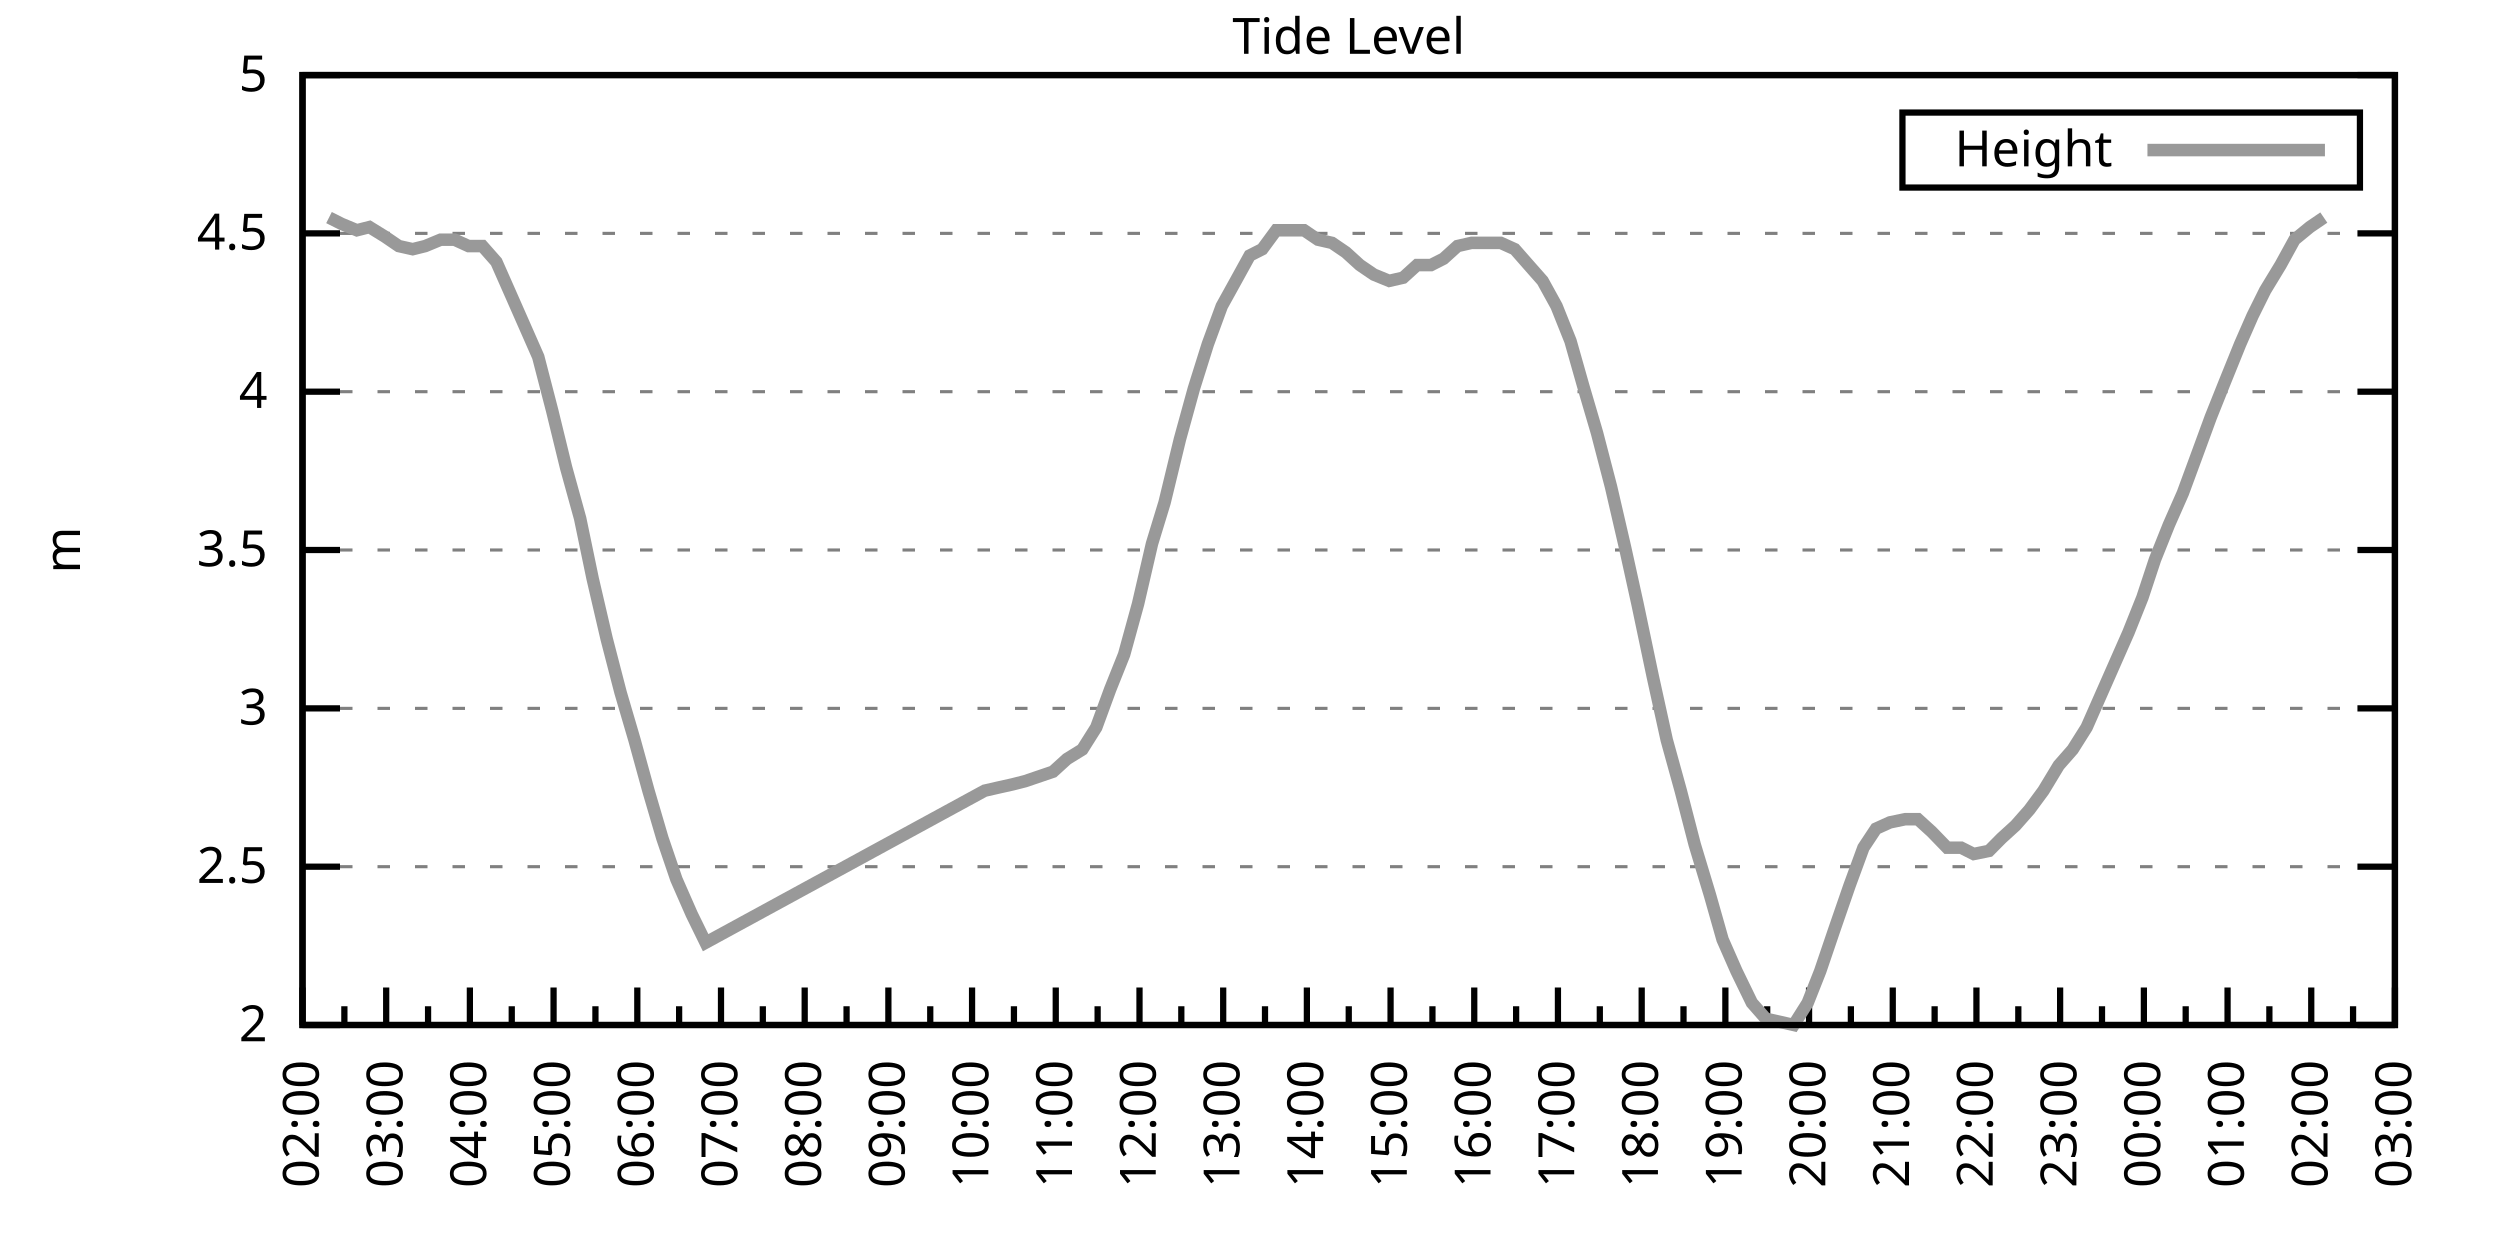
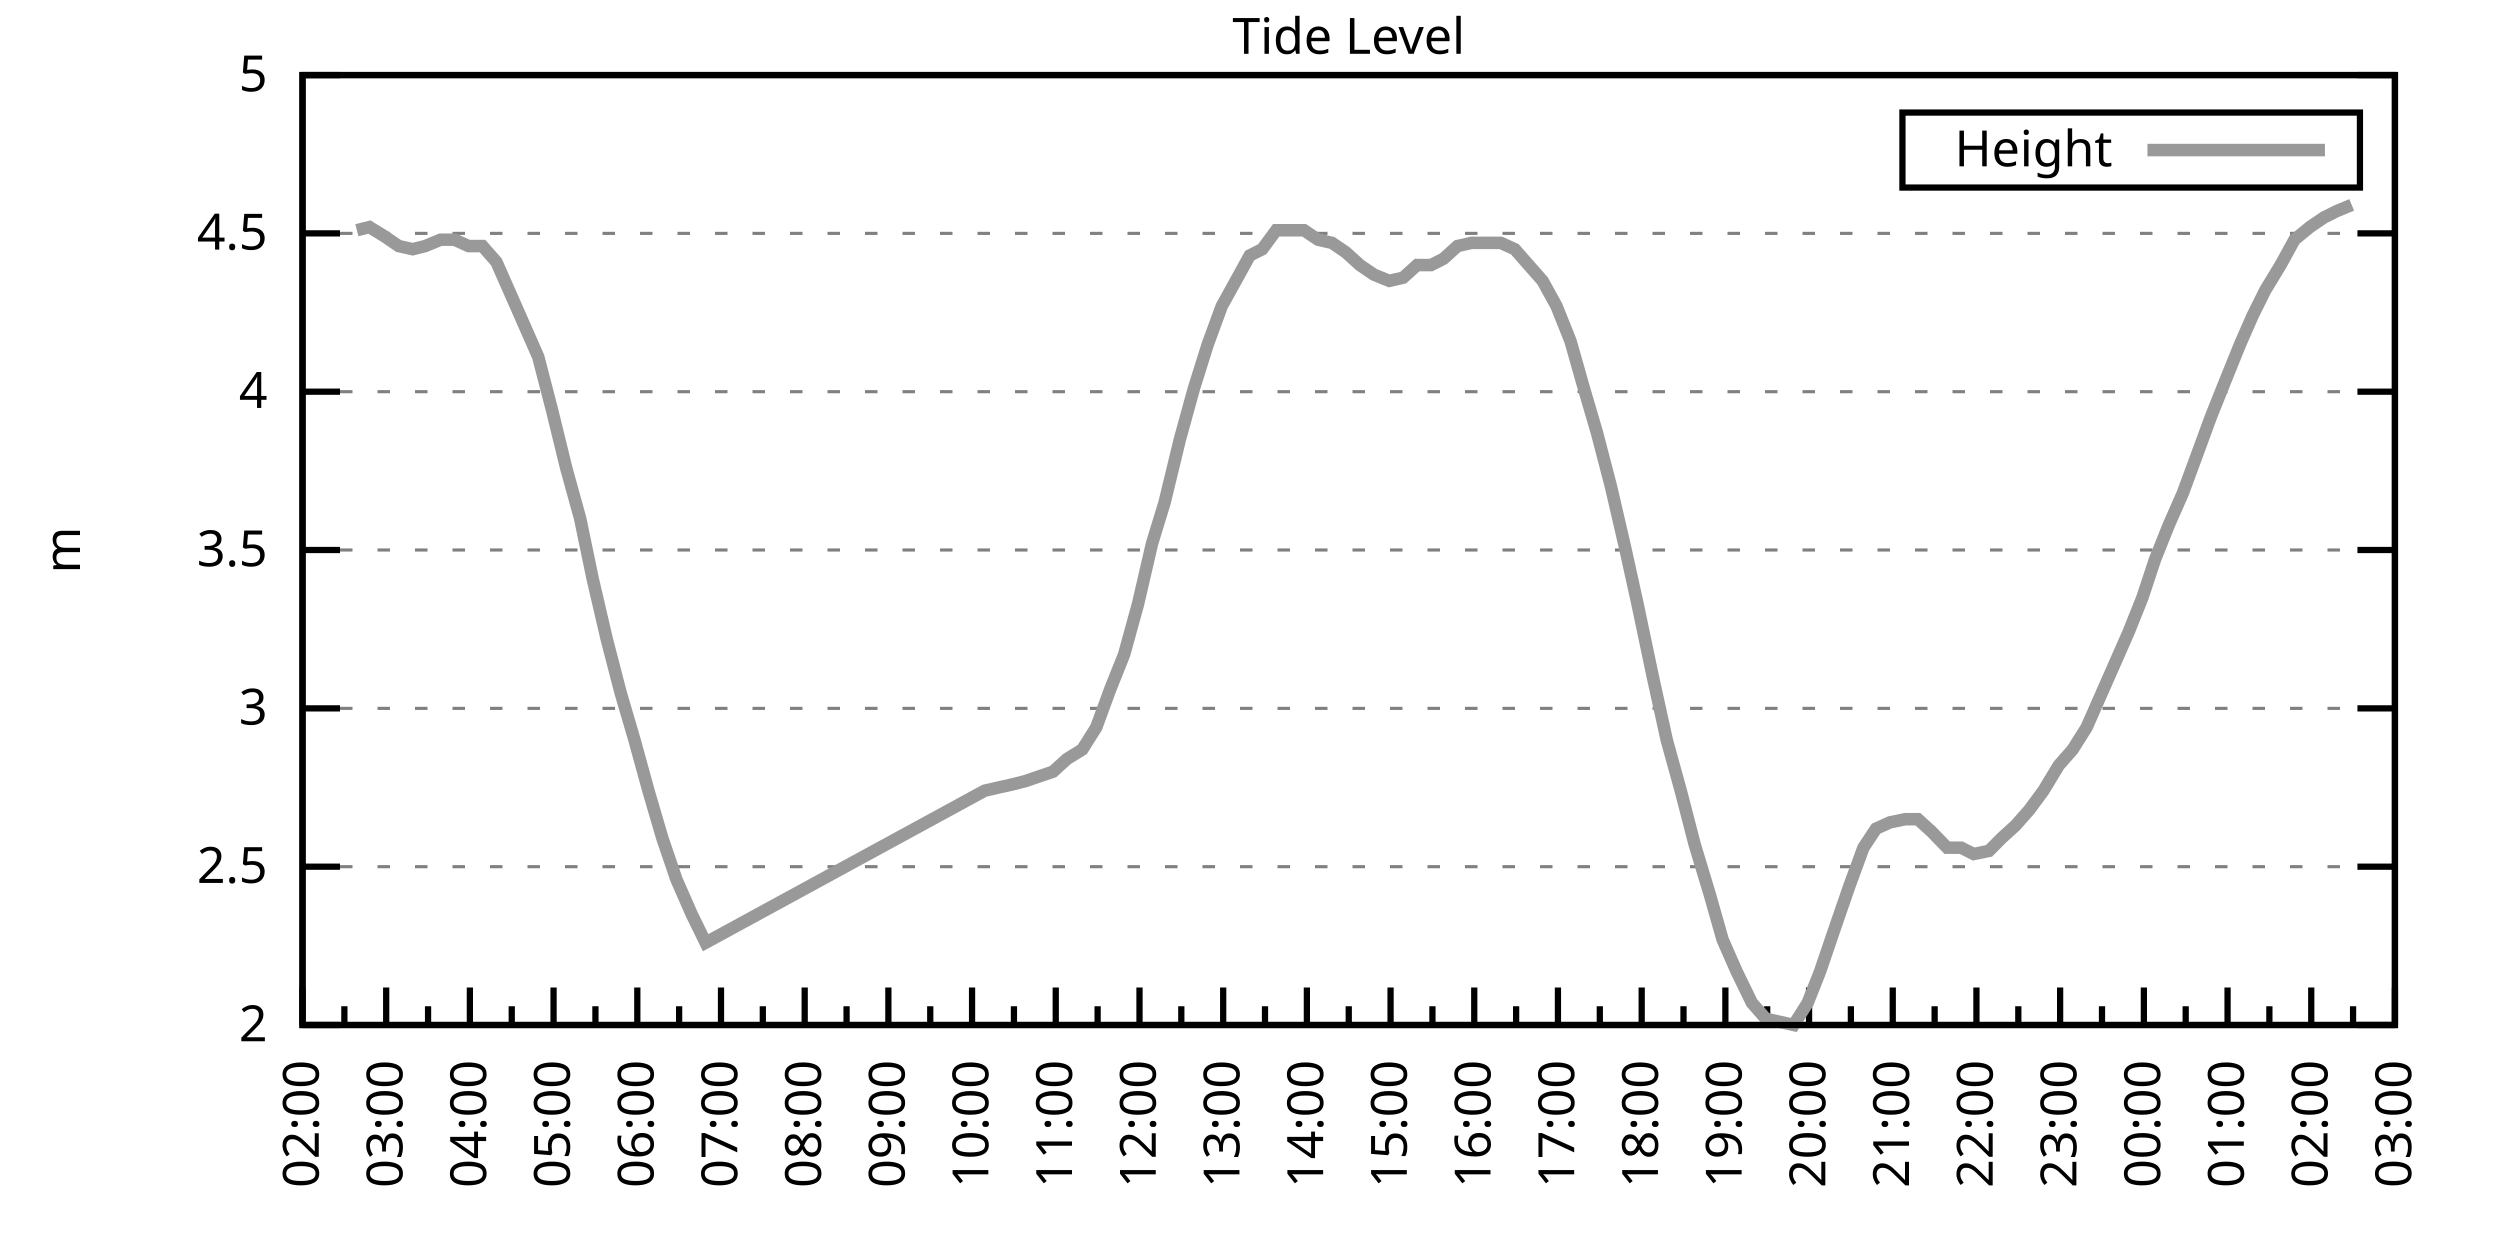
<svg xmlns="http://www.w3.org/2000/svg" xmlns:xlink="http://www.w3.org/1999/xlink" width="400" height="200" viewBox="0 0 400 200">
  <g id="gnuplot_canvas">
    <rect x="0" y="0" width="400" height="200" fill="none" />
    <defs>
      <circle id="gpDot" r="0.5" stroke-width="0.5" stroke="currentColor" />
      <path id="gpPt0" stroke-width="0.333" stroke="currentColor" d="M-1,0 h2 M0,-1 v2" />
      <path id="gpPt1" stroke-width="0.333" stroke="currentColor" d="M-1,-1 L1,1 M1,-1 L-1,1" />
      <path id="gpPt2" stroke-width="0.333" stroke="currentColor" d="M-1,0 L1,0 M0,-1 L0,1 M-1,-1 L1,1 M-1,1 L1,-1" />
      <rect id="gpPt3" stroke-width="0.333" stroke="currentColor" x="-1" y="-1" width="2" height="2" />
      <rect id="gpPt4" stroke-width="0.333" stroke="currentColor" fill="currentColor" x="-1" y="-1" width="2" height="2" />
      <circle id="gpPt5" stroke-width="0.333" stroke="currentColor" cx="0" cy="0" r="1" />
      <use xlink:href="#gpPt5" id="gpPt6" fill="currentColor" stroke="none" />
      <path id="gpPt7" stroke-width="0.333" stroke="currentColor" d="M0,-1.33 L-1.33,0.67 L1.33,0.67 z" />
      <use xlink:href="#gpPt7" id="gpPt8" fill="currentColor" stroke="none" />
      <use xlink:href="#gpPt7" id="gpPt9" stroke="currentColor" transform="rotate(180)" />
      <use xlink:href="#gpPt9" id="gpPt10" fill="currentColor" stroke="none" />
      <use xlink:href="#gpPt3" id="gpPt11" stroke="currentColor" transform="rotate(45)" />
      <use xlink:href="#gpPt11" id="gpPt12" fill="currentColor" stroke="none" />
      <path id="gpPt13" stroke-width="0.333" stroke="currentColor" d="M0,1.330 L1.265,0.411 L0.782,-1.067 L-0.782,-1.076 L-1.265,0.411 z" />
      <use xlink:href="#gpPt13" id="gpPt14" fill="currentColor" stroke="none" />
      <filter id="textbox" filterUnits="objectBoundingBox" x="0" y="0" height="1" width="1">
        <feFlood flood-color="white" flood-opacity="1" result="bgnd" />
        <feComposite in="SourceGraphic" in2="bgnd" operator="atop" />
      </filter>
      <filter id="greybox" filterUnits="objectBoundingBox" x="0" y="0" height="1" width="1">
        <feFlood flood-color="lightgrey" flood-opacity="1" result="grey" />
        <feComposite in="SourceGraphic" in2="grey" operator="atop" />
      </filter>
    </defs>
    <g fill="none" color="white" stroke="currentColor" stroke-width="1.00" stroke-linecap="butt" stroke-linejoin="miter">
</g>
    <g fill="none" color="black" stroke="currentColor" stroke-width="1.00" stroke-linecap="butt" stroke-linejoin="miter">
      <g stroke="none" shape-rendering="crispEdges">
        <polygon fill="rgb(255, 255, 255)" points="48.40,164.00 383.18,164.00 383.18,12.02 48.40,12.02 " />
      </g>
    </g>
    <g fill="none" color="black" stroke="currentColor" stroke-width="1.00" stroke-linecap="butt" stroke-linejoin="miter">
</g>
    <g fill="none" color="black" stroke="black" stroke-width="0.50" stroke-linecap="butt" stroke-linejoin="miter">
</g>
    <g fill="none" color="gray" stroke="currentColor" stroke-width="0.50" stroke-linecap="butt" stroke-linejoin="miter">
      <path stroke="gray" stroke-dasharray="2,4" class="gridline" d="M48.40,164.00 L383.19,164.00  " />
    </g>
    <g fill="none" color="gray" stroke="gray" stroke-width="1.00" stroke-linecap="butt" stroke-linejoin="miter">
</g>
    <g fill="none" color="black" stroke="currentColor" stroke-width="1.00" stroke-linecap="butt" stroke-linejoin="miter">
      <path stroke="black" d="M48.40,164.00 L54.40,164.00 M383.19,164.00 L377.19,164.00  " />
      <g transform="translate(42.80,166.60)" stroke="none" fill="black" font-family="Sans" font-size="8.00" text-anchor="end">
        <text>
          <tspan font-family="Sans"> 2</tspan>
        </text>
      </g>
    </g>
    <g fill="none" color="black" stroke="currentColor" stroke-width="1.00" stroke-linecap="butt" stroke-linejoin="miter">
</g>
    <g fill="none" color="black" stroke="black" stroke-width="0.50" stroke-linecap="butt" stroke-linejoin="miter">
</g>
    <g fill="none" color="gray" stroke="currentColor" stroke-width="0.50" stroke-linecap="butt" stroke-linejoin="miter">
      <path stroke="gray" stroke-dasharray="2,4" class="gridline" d="M48.40,138.67 L383.19,138.67  " />
    </g>
    <g fill="none" color="gray" stroke="gray" stroke-width="1.00" stroke-linecap="butt" stroke-linejoin="miter">
</g>
    <g fill="none" color="black" stroke="currentColor" stroke-width="1.00" stroke-linecap="butt" stroke-linejoin="miter">
      <path stroke="black" d="M48.40,138.67 L54.40,138.67 M383.19,138.67 L377.19,138.67  " />
      <g transform="translate(42.80,141.27)" stroke="none" fill="black" font-family="Sans" font-size="8.00" text-anchor="end">
        <text>
          <tspan font-family="Sans"> 2.5</tspan>
        </text>
      </g>
    </g>
    <g fill="none" color="black" stroke="currentColor" stroke-width="1.00" stroke-linecap="butt" stroke-linejoin="miter">
</g>
    <g fill="none" color="black" stroke="black" stroke-width="0.50" stroke-linecap="butt" stroke-linejoin="miter">
</g>
    <g fill="none" color="gray" stroke="currentColor" stroke-width="0.50" stroke-linecap="butt" stroke-linejoin="miter">
      <path stroke="gray" stroke-dasharray="2,4" class="gridline" d="M48.40,113.34 L383.19,113.34  " />
    </g>
    <g fill="none" color="gray" stroke="gray" stroke-width="1.00" stroke-linecap="butt" stroke-linejoin="miter">
</g>
    <g fill="none" color="black" stroke="currentColor" stroke-width="1.00" stroke-linecap="butt" stroke-linejoin="miter">
      <path stroke="black" d="M48.40,113.34 L54.40,113.34 M383.19,113.34 L377.19,113.34  " />
      <g transform="translate(42.80,115.94)" stroke="none" fill="black" font-family="Sans" font-size="8.00" text-anchor="end">
        <text>
          <tspan font-family="Sans"> 3</tspan>
        </text>
      </g>
    </g>
    <g fill="none" color="black" stroke="currentColor" stroke-width="1.00" stroke-linecap="butt" stroke-linejoin="miter">
</g>
    <g fill="none" color="black" stroke="black" stroke-width="0.50" stroke-linecap="butt" stroke-linejoin="miter">
</g>
    <g fill="none" color="gray" stroke="currentColor" stroke-width="0.50" stroke-linecap="butt" stroke-linejoin="miter">
      <path stroke="gray" stroke-dasharray="2,4" class="gridline" d="M48.40,88.00 L383.19,88.00  " />
    </g>
    <g fill="none" color="gray" stroke="gray" stroke-width="1.00" stroke-linecap="butt" stroke-linejoin="miter">
</g>
    <g fill="none" color="black" stroke="currentColor" stroke-width="1.00" stroke-linecap="butt" stroke-linejoin="miter">
      <path stroke="black" d="M48.40,88.00 L54.40,88.00 M383.19,88.00 L377.19,88.00  " />
      <g transform="translate(42.80,90.60)" stroke="none" fill="black" font-family="Sans" font-size="8.00" text-anchor="end">
        <text>
          <tspan font-family="Sans"> 3.5</tspan>
        </text>
      </g>
    </g>
    <g fill="none" color="black" stroke="currentColor" stroke-width="1.00" stroke-linecap="butt" stroke-linejoin="miter">
</g>
    <g fill="none" color="black" stroke="black" stroke-width="0.50" stroke-linecap="butt" stroke-linejoin="miter">
</g>
    <g fill="none" color="gray" stroke="currentColor" stroke-width="0.50" stroke-linecap="butt" stroke-linejoin="miter">
      <path stroke="gray" stroke-dasharray="2,4" class="gridline" d="M48.40,62.67 L383.19,62.67  " />
    </g>
    <g fill="none" color="gray" stroke="gray" stroke-width="1.00" stroke-linecap="butt" stroke-linejoin="miter">
</g>
    <g fill="none" color="black" stroke="currentColor" stroke-width="1.00" stroke-linecap="butt" stroke-linejoin="miter">
      <path stroke="black" d="M48.40,62.67 L54.40,62.67 M383.19,62.67 L377.19,62.67  " />
      <g transform="translate(42.80,65.27)" stroke="none" fill="black" font-family="Sans" font-size="8.00" text-anchor="end">
        <text>
          <tspan font-family="Sans"> 4</tspan>
        </text>
      </g>
    </g>
    <g fill="none" color="black" stroke="currentColor" stroke-width="1.00" stroke-linecap="butt" stroke-linejoin="miter">
</g>
    <g fill="none" color="black" stroke="black" stroke-width="0.50" stroke-linecap="butt" stroke-linejoin="miter">
</g>
    <g fill="none" color="gray" stroke="currentColor" stroke-width="0.50" stroke-linecap="butt" stroke-linejoin="miter">
      <path stroke="gray" stroke-dasharray="2,4" class="gridline" d="M48.40,37.34 L383.19,37.34  " />
    </g>
    <g fill="none" color="gray" stroke="gray" stroke-width="1.00" stroke-linecap="butt" stroke-linejoin="miter">
</g>
    <g fill="none" color="black" stroke="currentColor" stroke-width="1.00" stroke-linecap="butt" stroke-linejoin="miter">
      <path stroke="black" d="M48.40,37.34 L54.40,37.34 M383.19,37.34 L377.19,37.34  " />
      <g transform="translate(42.80,39.94)" stroke="none" fill="black" font-family="Sans" font-size="8.00" text-anchor="end">
        <text>
          <tspan font-family="Sans"> 4.5</tspan>
        </text>
      </g>
    </g>
    <g fill="none" color="black" stroke="currentColor" stroke-width="1.00" stroke-linecap="butt" stroke-linejoin="miter">
</g>
    <g fill="none" color="black" stroke="black" stroke-width="0.50" stroke-linecap="butt" stroke-linejoin="miter">
</g>
    <g fill="none" color="gray" stroke="currentColor" stroke-width="0.50" stroke-linecap="butt" stroke-linejoin="miter">
      <path stroke="gray" stroke-dasharray="2,4" class="gridline" d="M48.40,12.01 L383.19,12.01  " />
    </g>
    <g fill="none" color="gray" stroke="gray" stroke-width="1.00" stroke-linecap="butt" stroke-linejoin="miter">
</g>
    <g fill="none" color="black" stroke="currentColor" stroke-width="1.00" stroke-linecap="butt" stroke-linejoin="miter">
      <path stroke="black" d="M48.40,12.01 L54.40,12.01 M383.19,12.01 L377.19,12.01  " />
      <g transform="translate(42.80,14.61)" stroke="none" fill="black" font-family="Sans" font-size="8.00" text-anchor="end">
        <text>
          <tspan font-family="Sans"> 5</tspan>
        </text>
      </g>
    </g>
    <g fill="none" color="black" stroke="currentColor" stroke-width="1.00" stroke-linecap="butt" stroke-linejoin="miter">
      <path stroke="black" d="M48.40,164.00 L48.40,158.00  " />
      <g transform="translate(51.00,169.60) rotate(270)" stroke="none" fill="black" font-family="Sans" font-size="8.00" text-anchor="end">
        <text>
          <tspan font-family="Sans">02:00</tspan>
        </text>
      </g>
    </g>
    <g fill="none" color="black" stroke="currentColor" stroke-width="1.00" stroke-linecap="butt" stroke-linejoin="miter">
      <path stroke="black" d="M55.10,164.00 L55.10,161.00 M61.79,164.00 L61.79,158.00  " />
      <g transform="translate(64.39,169.60) rotate(270)" stroke="none" fill="black" font-family="Sans" font-size="8.00" text-anchor="end">
        <text>
          <tspan font-family="Sans">03:00</tspan>
        </text>
      </g>
    </g>
    <g fill="none" color="black" stroke="currentColor" stroke-width="1.00" stroke-linecap="butt" stroke-linejoin="miter">
      <path stroke="black" d="M68.49,164.00 L68.49,161.00 M75.18,164.00 L75.18,158.00  " />
      <g transform="translate(77.78,169.60) rotate(270)" stroke="none" fill="black" font-family="Sans" font-size="8.00" text-anchor="end">
        <text>
          <tspan font-family="Sans">04:00</tspan>
        </text>
      </g>
    </g>
    <g fill="none" color="black" stroke="currentColor" stroke-width="1.00" stroke-linecap="butt" stroke-linejoin="miter">
      <path stroke="black" d="M81.88,164.00 L81.88,161.00 M88.57,164.00 L88.57,158.00  " />
      <g transform="translate(91.17,169.60) rotate(270)" stroke="none" fill="black" font-family="Sans" font-size="8.00" text-anchor="end">
        <text>
          <tspan font-family="Sans">05:00</tspan>
        </text>
      </g>
    </g>
    <g fill="none" color="black" stroke="currentColor" stroke-width="1.00" stroke-linecap="butt" stroke-linejoin="miter">
      <path stroke="black" d="M95.27,164.00 L95.27,161.00 M101.97,164.00 L101.97,158.00  " />
      <g transform="translate(104.57,169.60) rotate(270)" stroke="none" fill="black" font-family="Sans" font-size="8.00" text-anchor="end">
        <text>
          <tspan font-family="Sans">06:00</tspan>
        </text>
      </g>
    </g>
    <g fill="none" color="black" stroke="currentColor" stroke-width="1.00" stroke-linecap="butt" stroke-linejoin="miter">
      <path stroke="black" d="M108.66,164.00 L108.66,161.00 M115.36,164.00 L115.36,158.00  " />
      <g transform="translate(117.96,169.60) rotate(270)" stroke="none" fill="black" font-family="Sans" font-size="8.00" text-anchor="end">
        <text>
          <tspan font-family="Sans">07:00</tspan>
        </text>
      </g>
    </g>
    <g fill="none" color="black" stroke="currentColor" stroke-width="1.00" stroke-linecap="butt" stroke-linejoin="miter">
      <path stroke="black" d="M122.05,164.00 L122.05,161.00 M128.75,164.00 L128.75,158.00  " />
      <g transform="translate(131.35,169.60) rotate(270)" stroke="none" fill="black" font-family="Sans" font-size="8.00" text-anchor="end">
        <text>
          <tspan font-family="Sans">08:00</tspan>
        </text>
      </g>
    </g>
    <g fill="none" color="black" stroke="currentColor" stroke-width="1.00" stroke-linecap="butt" stroke-linejoin="miter">
      <path stroke="black" d="M135.45,164.00 L135.45,161.00 M142.14,164.00 L142.14,158.00  " />
      <g transform="translate(144.74,169.60) rotate(270)" stroke="none" fill="black" font-family="Sans" font-size="8.00" text-anchor="end">
        <text>
          <tspan font-family="Sans">09:00</tspan>
        </text>
      </g>
    </g>
    <g fill="none" color="black" stroke="currentColor" stroke-width="1.00" stroke-linecap="butt" stroke-linejoin="miter">
      <path stroke="black" d="M148.84,164.00 L148.84,161.00 M155.53,164.00 L155.53,158.00  " />
      <g transform="translate(158.13,169.60) rotate(270)" stroke="none" fill="black" font-family="Sans" font-size="8.00" text-anchor="end">
        <text>
          <tspan font-family="Sans">10:00</tspan>
        </text>
      </g>
    </g>
    <g fill="none" color="black" stroke="currentColor" stroke-width="1.00" stroke-linecap="butt" stroke-linejoin="miter">
      <path stroke="black" d="M162.23,164.00 L162.23,161.00 M168.92,164.00 L168.92,158.00  " />
      <g transform="translate(171.52,169.60) rotate(270)" stroke="none" fill="black" font-family="Sans" font-size="8.00" text-anchor="end">
        <text>
          <tspan font-family="Sans">11:00</tspan>
        </text>
      </g>
    </g>
    <g fill="none" color="black" stroke="currentColor" stroke-width="1.00" stroke-linecap="butt" stroke-linejoin="miter">
      <path stroke="black" d="M175.62,164.00 L175.62,161.00 M182.32,164.00 L182.32,158.00  " />
      <g transform="translate(184.92,169.60) rotate(270)" stroke="none" fill="black" font-family="Sans" font-size="8.00" text-anchor="end">
        <text>
          <tspan font-family="Sans">12:00</tspan>
        </text>
      </g>
    </g>
    <g fill="none" color="black" stroke="currentColor" stroke-width="1.00" stroke-linecap="butt" stroke-linejoin="miter">
      <path stroke="black" d="M189.01,164.00 L189.01,161.00 M195.71,164.00 L195.71,158.00  " />
      <g transform="translate(198.31,169.60) rotate(270)" stroke="none" fill="black" font-family="Sans" font-size="8.00" text-anchor="end">
        <text>
          <tspan font-family="Sans">13:00</tspan>
        </text>
      </g>
    </g>
    <g fill="none" color="black" stroke="currentColor" stroke-width="1.00" stroke-linecap="butt" stroke-linejoin="miter">
      <path stroke="black" d="M202.40,164.00 L202.40,161.00 M209.10,164.00 L209.10,158.00  " />
      <g transform="translate(211.70,169.60) rotate(270)" stroke="none" fill="black" font-family="Sans" font-size="8.00" text-anchor="end">
        <text>
          <tspan font-family="Sans">14:00</tspan>
        </text>
      </g>
    </g>
    <g fill="none" color="black" stroke="currentColor" stroke-width="1.00" stroke-linecap="butt" stroke-linejoin="miter">
      <path stroke="black" d="M215.80,164.00 L215.80,161.00 M222.49,164.00 L222.49,158.00  " />
      <g transform="translate(225.09,169.60) rotate(270)" stroke="none" fill="black" font-family="Sans" font-size="8.00" text-anchor="end">
        <text>
          <tspan font-family="Sans">15:00</tspan>
        </text>
      </g>
    </g>
    <g fill="none" color="black" stroke="currentColor" stroke-width="1.00" stroke-linecap="butt" stroke-linejoin="miter">
      <path stroke="black" d="M229.19,164.00 L229.19,161.00 M235.88,164.00 L235.88,158.00  " />
      <g transform="translate(238.48,169.60) rotate(270)" stroke="none" fill="black" font-family="Sans" font-size="8.00" text-anchor="end">
        <text>
          <tspan font-family="Sans">16:00</tspan>
        </text>
      </g>
    </g>
    <g fill="none" color="black" stroke="currentColor" stroke-width="1.00" stroke-linecap="butt" stroke-linejoin="miter">
      <path stroke="black" d="M242.58,164.00 L242.58,161.00 M249.27,164.00 L249.27,158.00  " />
      <g transform="translate(251.87,169.60) rotate(270)" stroke="none" fill="black" font-family="Sans" font-size="8.00" text-anchor="end">
        <text>
          <tspan font-family="Sans">17:00</tspan>
        </text>
      </g>
    </g>
    <g fill="none" color="black" stroke="currentColor" stroke-width="1.00" stroke-linecap="butt" stroke-linejoin="miter">
      <path stroke="black" d="M255.97,164.00 L255.97,161.00 M262.67,164.00 L262.67,158.00  " />
      <g transform="translate(265.27,169.60) rotate(270)" stroke="none" fill="black" font-family="Sans" font-size="8.00" text-anchor="end">
        <text>
          <tspan font-family="Sans">18:00</tspan>
        </text>
      </g>
    </g>
    <g fill="none" color="black" stroke="currentColor" stroke-width="1.00" stroke-linecap="butt" stroke-linejoin="miter">
      <path stroke="black" d="M269.36,164.00 L269.36,161.00 M276.06,164.00 L276.06,158.00  " />
      <g transform="translate(278.66,169.60) rotate(270)" stroke="none" fill="black" font-family="Sans" font-size="8.00" text-anchor="end">
        <text>
          <tspan font-family="Sans">19:00</tspan>
        </text>
      </g>
    </g>
    <g fill="none" color="black" stroke="currentColor" stroke-width="1.00" stroke-linecap="butt" stroke-linejoin="miter">
      <path stroke="black" d="M282.75,164.00 L282.75,161.00 M289.45,164.00 L289.45,158.00  " />
      <g transform="translate(292.05,169.60) rotate(270)" stroke="none" fill="black" font-family="Sans" font-size="8.00" text-anchor="end">
        <text>
          <tspan font-family="Sans">20:00</tspan>
        </text>
      </g>
    </g>
    <g fill="none" color="black" stroke="currentColor" stroke-width="1.00" stroke-linecap="butt" stroke-linejoin="miter">
      <path stroke="black" d="M296.14,164.00 L296.14,161.00 M302.84,164.00 L302.84,158.00  " />
      <g transform="translate(305.44,169.60) rotate(270)" stroke="none" fill="black" font-family="Sans" font-size="8.00" text-anchor="end">
        <text>
          <tspan font-family="Sans">21:00</tspan>
        </text>
      </g>
    </g>
    <g fill="none" color="black" stroke="currentColor" stroke-width="1.00" stroke-linecap="butt" stroke-linejoin="miter">
      <path stroke="black" d="M309.54,164.00 L309.54,161.00 M316.23,164.00 L316.23,158.00  " />
      <g transform="translate(318.83,169.60) rotate(270)" stroke="none" fill="black" font-family="Sans" font-size="8.00" text-anchor="end">
        <text>
          <tspan font-family="Sans">22:00</tspan>
        </text>
      </g>
    </g>
    <g fill="none" color="black" stroke="currentColor" stroke-width="1.00" stroke-linecap="butt" stroke-linejoin="miter">
      <path stroke="black" d="M322.93,164.00 L322.93,161.00 M329.62,164.00 L329.62,158.00  " />
      <g transform="translate(332.22,169.60) rotate(270)" stroke="none" fill="black" font-family="Sans" font-size="8.00" text-anchor="end">
        <text>
          <tspan font-family="Sans">23:00</tspan>
        </text>
      </g>
    </g>
    <g fill="none" color="black" stroke="currentColor" stroke-width="1.00" stroke-linecap="butt" stroke-linejoin="miter">
      <path stroke="black" d="M336.32,164.00 L336.32,161.00 M343.02,164.00 L343.02,158.00  " />
      <g transform="translate(345.62,169.60) rotate(270)" stroke="none" fill="black" font-family="Sans" font-size="8.00" text-anchor="end">
        <text>
          <tspan font-family="Sans">00:00</tspan>
        </text>
      </g>
    </g>
    <g fill="none" color="black" stroke="currentColor" stroke-width="1.00" stroke-linecap="butt" stroke-linejoin="miter">
      <path stroke="black" d="M349.71,164.00 L349.71,161.00 M356.41,164.00 L356.41,158.00  " />
      <g transform="translate(359.01,169.60) rotate(270)" stroke="none" fill="black" font-family="Sans" font-size="8.00" text-anchor="end">
        <text>
          <tspan font-family="Sans">01:00</tspan>
        </text>
      </g>
    </g>
    <g fill="none" color="black" stroke="currentColor" stroke-width="1.00" stroke-linecap="butt" stroke-linejoin="miter">
      <path stroke="black" d="M363.10,164.00 L363.10,161.00 M369.80,164.00 L369.80,158.00  " />
      <g transform="translate(372.40,169.60) rotate(270)" stroke="none" fill="black" font-family="Sans" font-size="8.00" text-anchor="end">
        <text>
          <tspan font-family="Sans">02:00</tspan>
        </text>
      </g>
    </g>
    <g fill="none" color="black" stroke="currentColor" stroke-width="1.00" stroke-linecap="butt" stroke-linejoin="miter">
      <path stroke="black" d="M376.49,164.00 L376.49,161.00 M383.19,164.00 L383.19,158.00  " />
      <g transform="translate(385.79,169.60) rotate(270)" stroke="none" fill="black" font-family="Sans" font-size="8.00" text-anchor="end">
        <text>
          <tspan font-family="Sans">03:00</tspan>
        </text>
      </g>
    </g>
    <g fill="none" color="black" stroke="currentColor" stroke-width="1.00" stroke-linecap="butt" stroke-linejoin="miter">
</g>
    <g fill="none" color="black" stroke="currentColor" stroke-width="1.00" stroke-linecap="butt" stroke-linejoin="miter">
      <path stroke="black" d="M48.40,12.01 L48.40,164.00 L383.19,164.00 L383.19,12.01 L48.40,12.01 Z  " />
    </g>
    <g fill="none" color="black" stroke="currentColor" stroke-width="1.00" stroke-linecap="butt" stroke-linejoin="miter">
      <g transform="translate(12.80,88.01) rotate(270)" stroke="none" fill="black" font-family="Sans" font-size="8.00" text-anchor="middle">
        <text>
          <tspan font-family="Sans">m</tspan>
        </text>
      </g>
    </g>
    <g fill="none" color="black" stroke="currentColor" stroke-width="1.00" stroke-linecap="butt" stroke-linejoin="miter">
</g>
    <g fill="none" color="black" stroke="currentColor" stroke-width="1.00" stroke-linecap="butt" stroke-linejoin="miter">
      <path stroke="black" d="M304.39,30.01 L304.39,18.01 L377.59,18.01 L377.59,30.01 L304.39,30.01 Z  " />
    </g>
    <g id="Tide_level_plot_1">
      <g fill="none" color="white" stroke="black" stroke-width="2.00" stroke-linecap="butt" stroke-linejoin="miter">
</g>
      <g fill="none" color="black" stroke="currentColor" stroke-width="2.00" stroke-linecap="butt" stroke-linejoin="miter">
        <g transform="translate(337.99,26.61)" stroke="none" fill="black" font-family="Sans" font-size="8.00" text-anchor="end">
          <text>
            <tspan font-family="Sans">Height</tspan>
          </text>
        </g>
      </g>
      <g fill="none" color="black" stroke="currentColor" stroke-width="2.00" stroke-linecap="butt" stroke-linejoin="miter">
-         <path stroke="rgb(153, 153, 153)" d="M343.59,24.01 L371.99,24.01 M52.64,34.81 L54.65,35.82 L57.10,36.84 L59.11,36.33 L61.57,37.85 L63.80,39.37   L66.03,39.87 L68.04,39.37 L70.50,38.35 L72.73,38.35 L74.96,39.37 L77.19,39.37 L79.42,41.90 L81.66,46.97   L83.89,52.03 L86.12,57.10 L88.35,65.71 L90.58,74.83 L92.82,82.94 L94.82,92.56 L97.06,102.19 L99.29,110.80   L101.52,118.40 L103.75,126.51 L105.98,134.11 L108.22,140.69 L110.67,146.27 L112.90,150.83 L157.54,126.51 L159.77,126.00   L162.01,125.50 L164.01,124.99 L168.48,123.47 L170.71,121.44 L173.17,119.92 L175.40,116.38 L177.63,110.30 L179.86,104.72   L182.09,96.62 L184.32,86.99 L186.33,80.41 L188.79,70.27 L191.02,62.17 L193.25,55.07 L195.48,48.99 L197.72,44.94   L199.95,40.89 L201.96,39.87 L204.19,36.84 L206.42,36.84 L208.65,36.84 L210.88,38.35 L213.12,38.86 L215.35,40.38   L217.58,42.41 L219.81,43.93 L222.27,44.94 L224.50,44.43 L226.73,42.41 L228.96,42.41 L230.97,41.39 L233.20,39.37   L235.44,38.86 L237.67,38.86 L240.12,38.86 L242.36,39.87 L244.59,42.41 L246.82,44.94 L249.05,48.99 L251.28,54.57   L253.29,61.66 L255.52,69.26 L257.76,77.87 L259.99,87.50 L262.00,96.62 L264.45,108.27 L266.68,118.40 L268.92,126.51   L271.15,135.12 L273.60,143.23 L275.61,150.32 L277.84,155.39 L280.30,160.45 L282.53,162.99 L284.76,163.49 L286.99,164.00   L289.23,160.45 L291.23,155.39 L293.47,148.80 L295.92,141.71 L298.15,135.63 L300.16,132.59 L302.39,131.58 L304.85,131.07   L306.86,131.07 L309.09,133.10 L311.54,135.63 L313.78,135.63 L315.79,136.64 L318.24,136.14 L320.25,134.11 L322.48,132.08   L324.71,129.55 L326.95,126.51 L329.40,122.46 L331.63,119.92 L333.86,116.38 L335.65,112.32 L338.33,106.24 L340.56,101.18   L342.79,95.60 L344.80,89.52 L347.03,83.95 L349.26,78.89 L351.50,72.81 L353.73,66.73 L355.96,61.15 L358.42,55.07   L360.42,50.51 L362.43,46.46 L364.89,42.41 L367.12,38.35 L369.58,36.33 L371.81,34.81  " />
+         <path stroke="rgb(153, 153, 153)" d="M343.59,24.01 L371.99,24.01 M57.10,36.84 L59.11,36.33 L61.57,37.85 L63.80,39.37 L66.03,39.87 L68.04,39.37   L70.50,38.35 L72.73,38.35 L74.96,39.37 L77.19,39.37 L79.42,41.90 L81.66,46.97 L83.89,52.03 L86.12,57.10   L88.35,65.71 L90.58,74.83 L92.82,82.94 L94.82,92.56 L97.06,102.19 L99.29,110.80 L101.52,118.40 L103.75,126.51   L105.98,134.11 L108.22,140.69 L110.67,146.27 L112.90,150.83 L157.54,126.51 L159.77,126.00 L162.01,125.50 L164.01,124.99   L168.48,123.47 L170.71,121.44 L173.17,119.92 L175.40,116.38 L177.63,110.30 L179.86,104.72 L182.09,96.62 L184.32,86.99   L186.33,80.41 L188.79,70.27 L191.02,62.17 L193.25,55.07 L195.48,48.99 L197.72,44.94 L199.95,40.89 L201.96,39.87   L204.19,36.84 L206.42,36.84 L208.65,36.84 L210.88,38.35 L213.12,38.86 L215.35,40.38 L217.58,42.41 L219.81,43.93   L222.27,44.94 L224.50,44.43 L226.73,42.41 L228.96,42.41 L230.97,41.39 L233.20,39.37 L235.44,38.86 L237.67,38.86   L240.12,38.86 L242.36,39.87 L244.59,42.41 L246.82,44.94 L249.05,48.99 L251.28,54.57 L253.29,61.66 L255.52,69.26   L257.76,77.87 L259.99,87.50 L262.00,96.62 L264.45,108.27 L266.68,118.40 L268.92,126.51 L271.15,135.12 L273.60,143.23   L275.61,150.32 L277.84,155.39 L280.30,160.45 L282.53,162.99 L284.76,163.49 L286.99,164.00 L289.23,160.45 L291.23,155.39   L293.47,148.80 L295.92,141.71 L298.15,135.63 L300.16,132.59 L302.39,131.58 L304.85,131.07 L306.86,131.07 L309.09,133.10   L311.54,135.63 L313.78,135.63 L315.79,136.64 L318.24,136.14 L320.25,134.11 L322.48,132.08 L324.71,129.55 L326.95,126.51   L329.40,122.46 L331.63,119.92 L333.86,116.38 L335.65,112.32 L338.33,106.24 L340.56,101.18 L342.79,95.60 L344.80,89.52   L347.03,83.95 L349.26,78.89 L351.50,72.81 L353.73,66.73 L355.96,61.15 L358.42,55.07 L360.42,50.51 L362.43,46.46   L364.89,42.41 L367.12,38.35 L369.58,36.33 L371.81,34.81 L373.82,33.80 L376.27,32.78  " />
      </g>
    </g>
    <g fill="none" color="black" stroke="currentColor" stroke-width="2.00" stroke-linecap="butt" stroke-linejoin="miter">
</g>
    <g fill="none" color="black" stroke="black" stroke-width="1.00" stroke-linecap="butt" stroke-linejoin="miter">
</g>
    <g fill="none" color="black" stroke="currentColor" stroke-width="1.00" stroke-linecap="butt" stroke-linejoin="miter">
      <path stroke="black" d="M48.40,12.01 L48.40,164.00 L383.19,164.00 L383.19,12.01 L48.40,12.01 Z  " />
    </g>
    <g fill="none" color="black" stroke="currentColor" stroke-width="1.00" stroke-linecap="butt" stroke-linejoin="miter">
      <g transform="translate(215.79,8.61)" stroke="none" fill="black" font-family="Sans" font-size="8.00" text-anchor="middle">
        <text>
          <tspan font-family="Sans">Tide Level</tspan>
        </text>
      </g>
    </g>
    <g fill="none" color="black" stroke="currentColor" stroke-width="1.00" stroke-linecap="butt" stroke-linejoin="miter">
</g>
  </g>
</svg>
